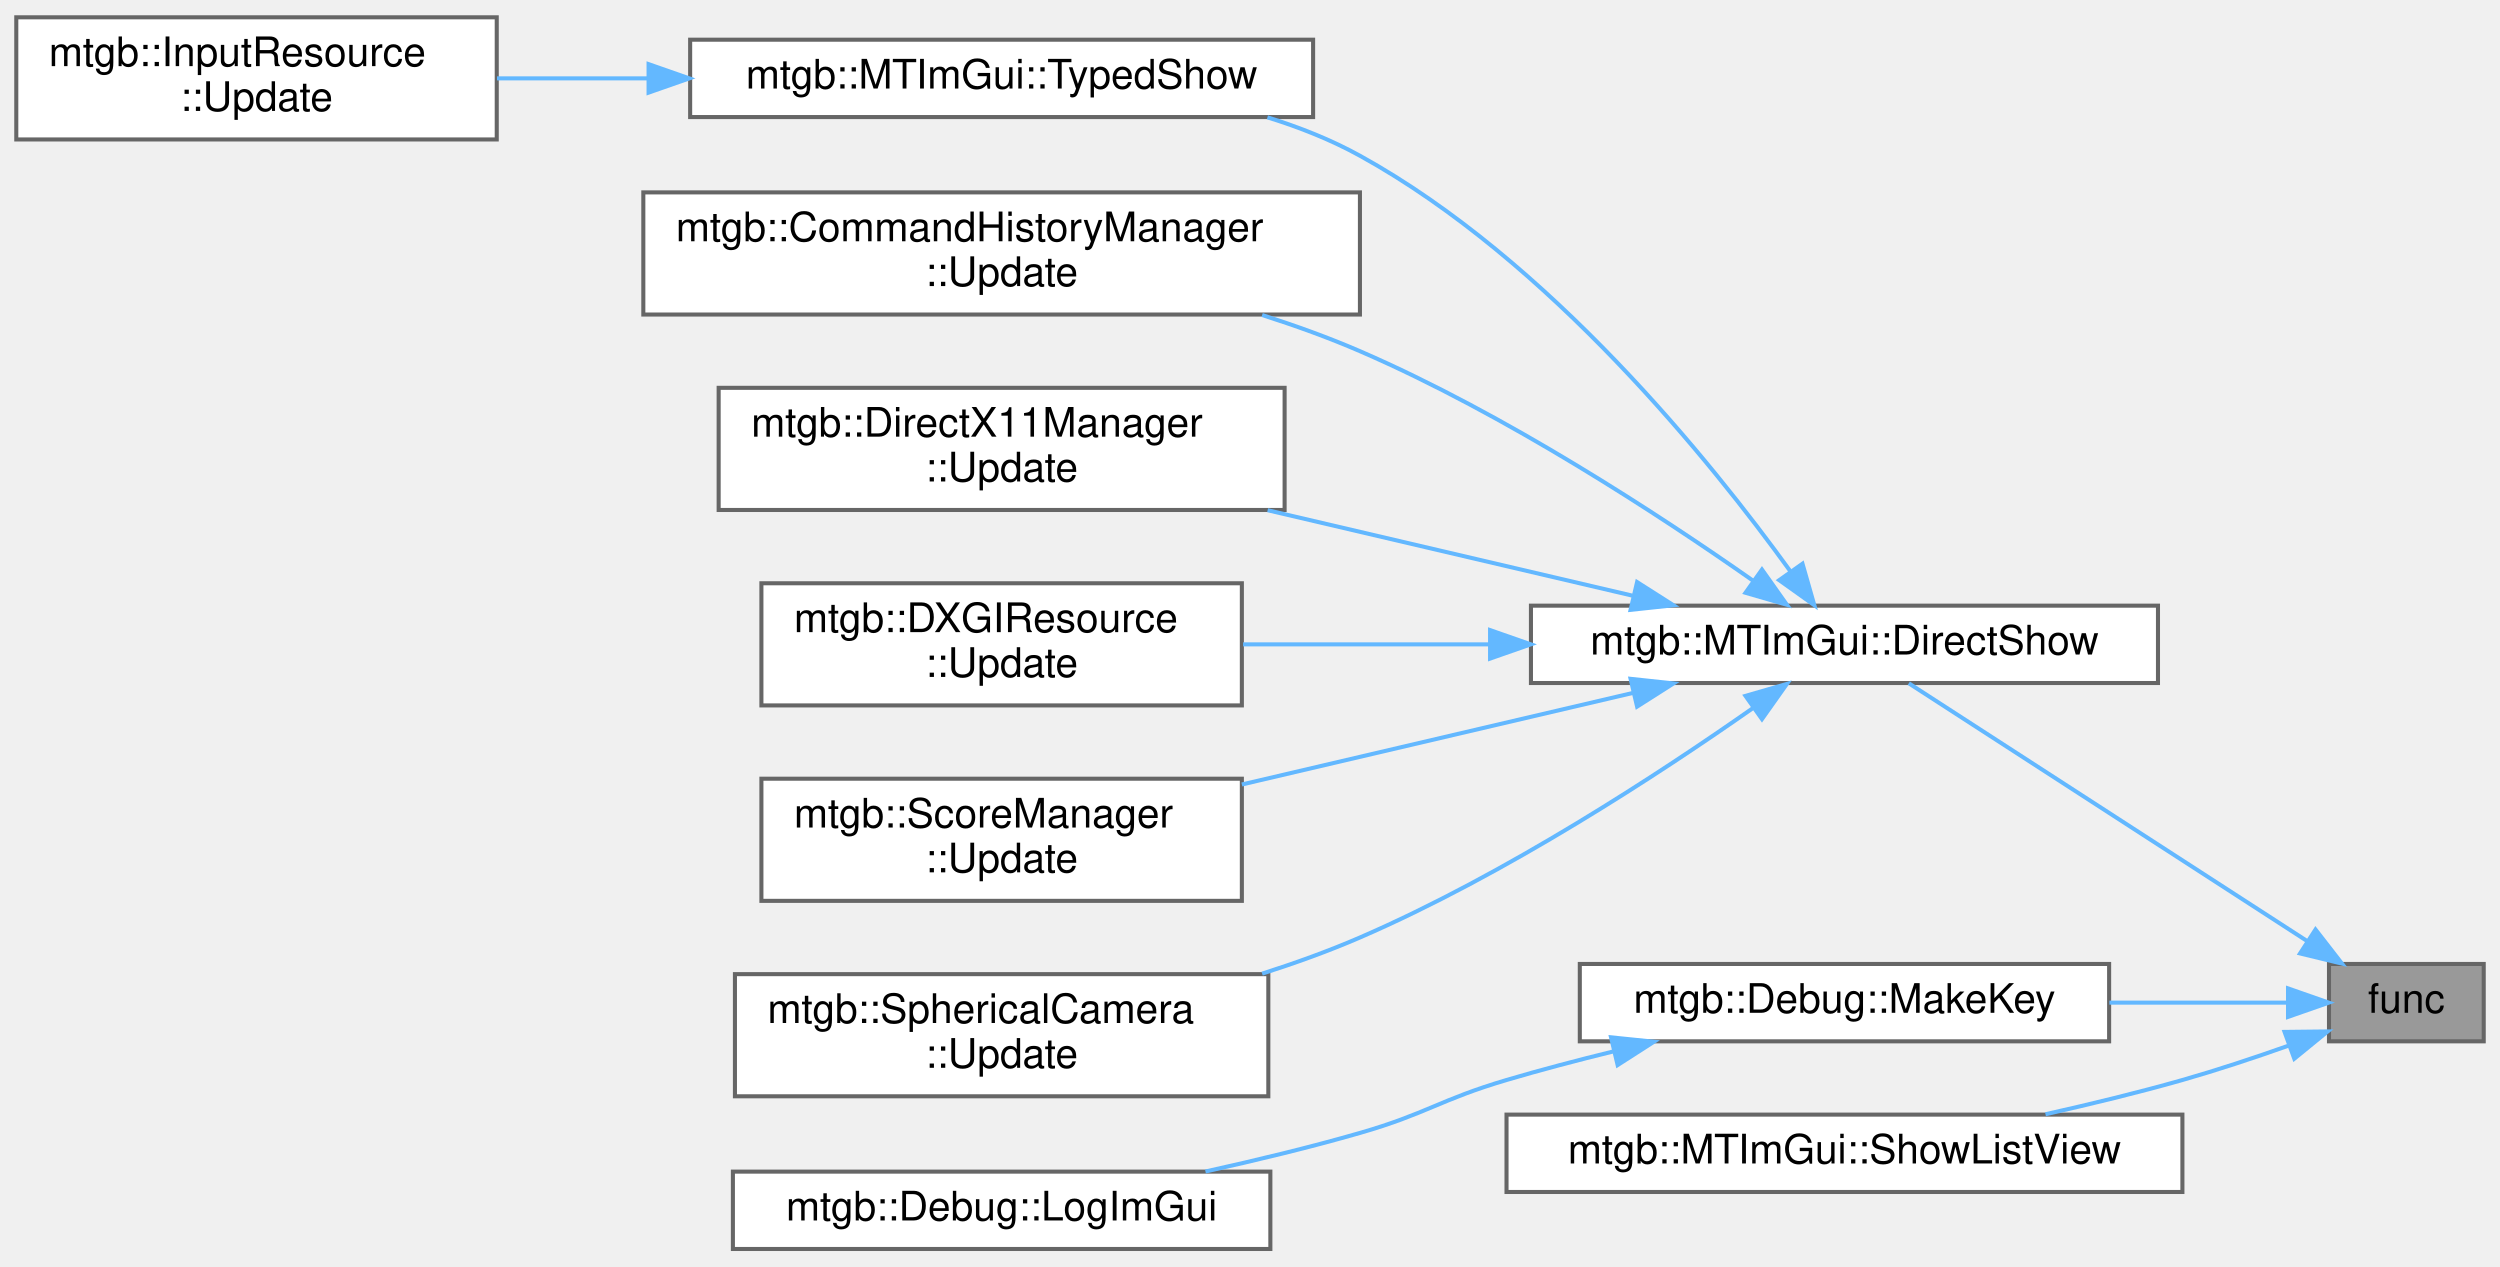
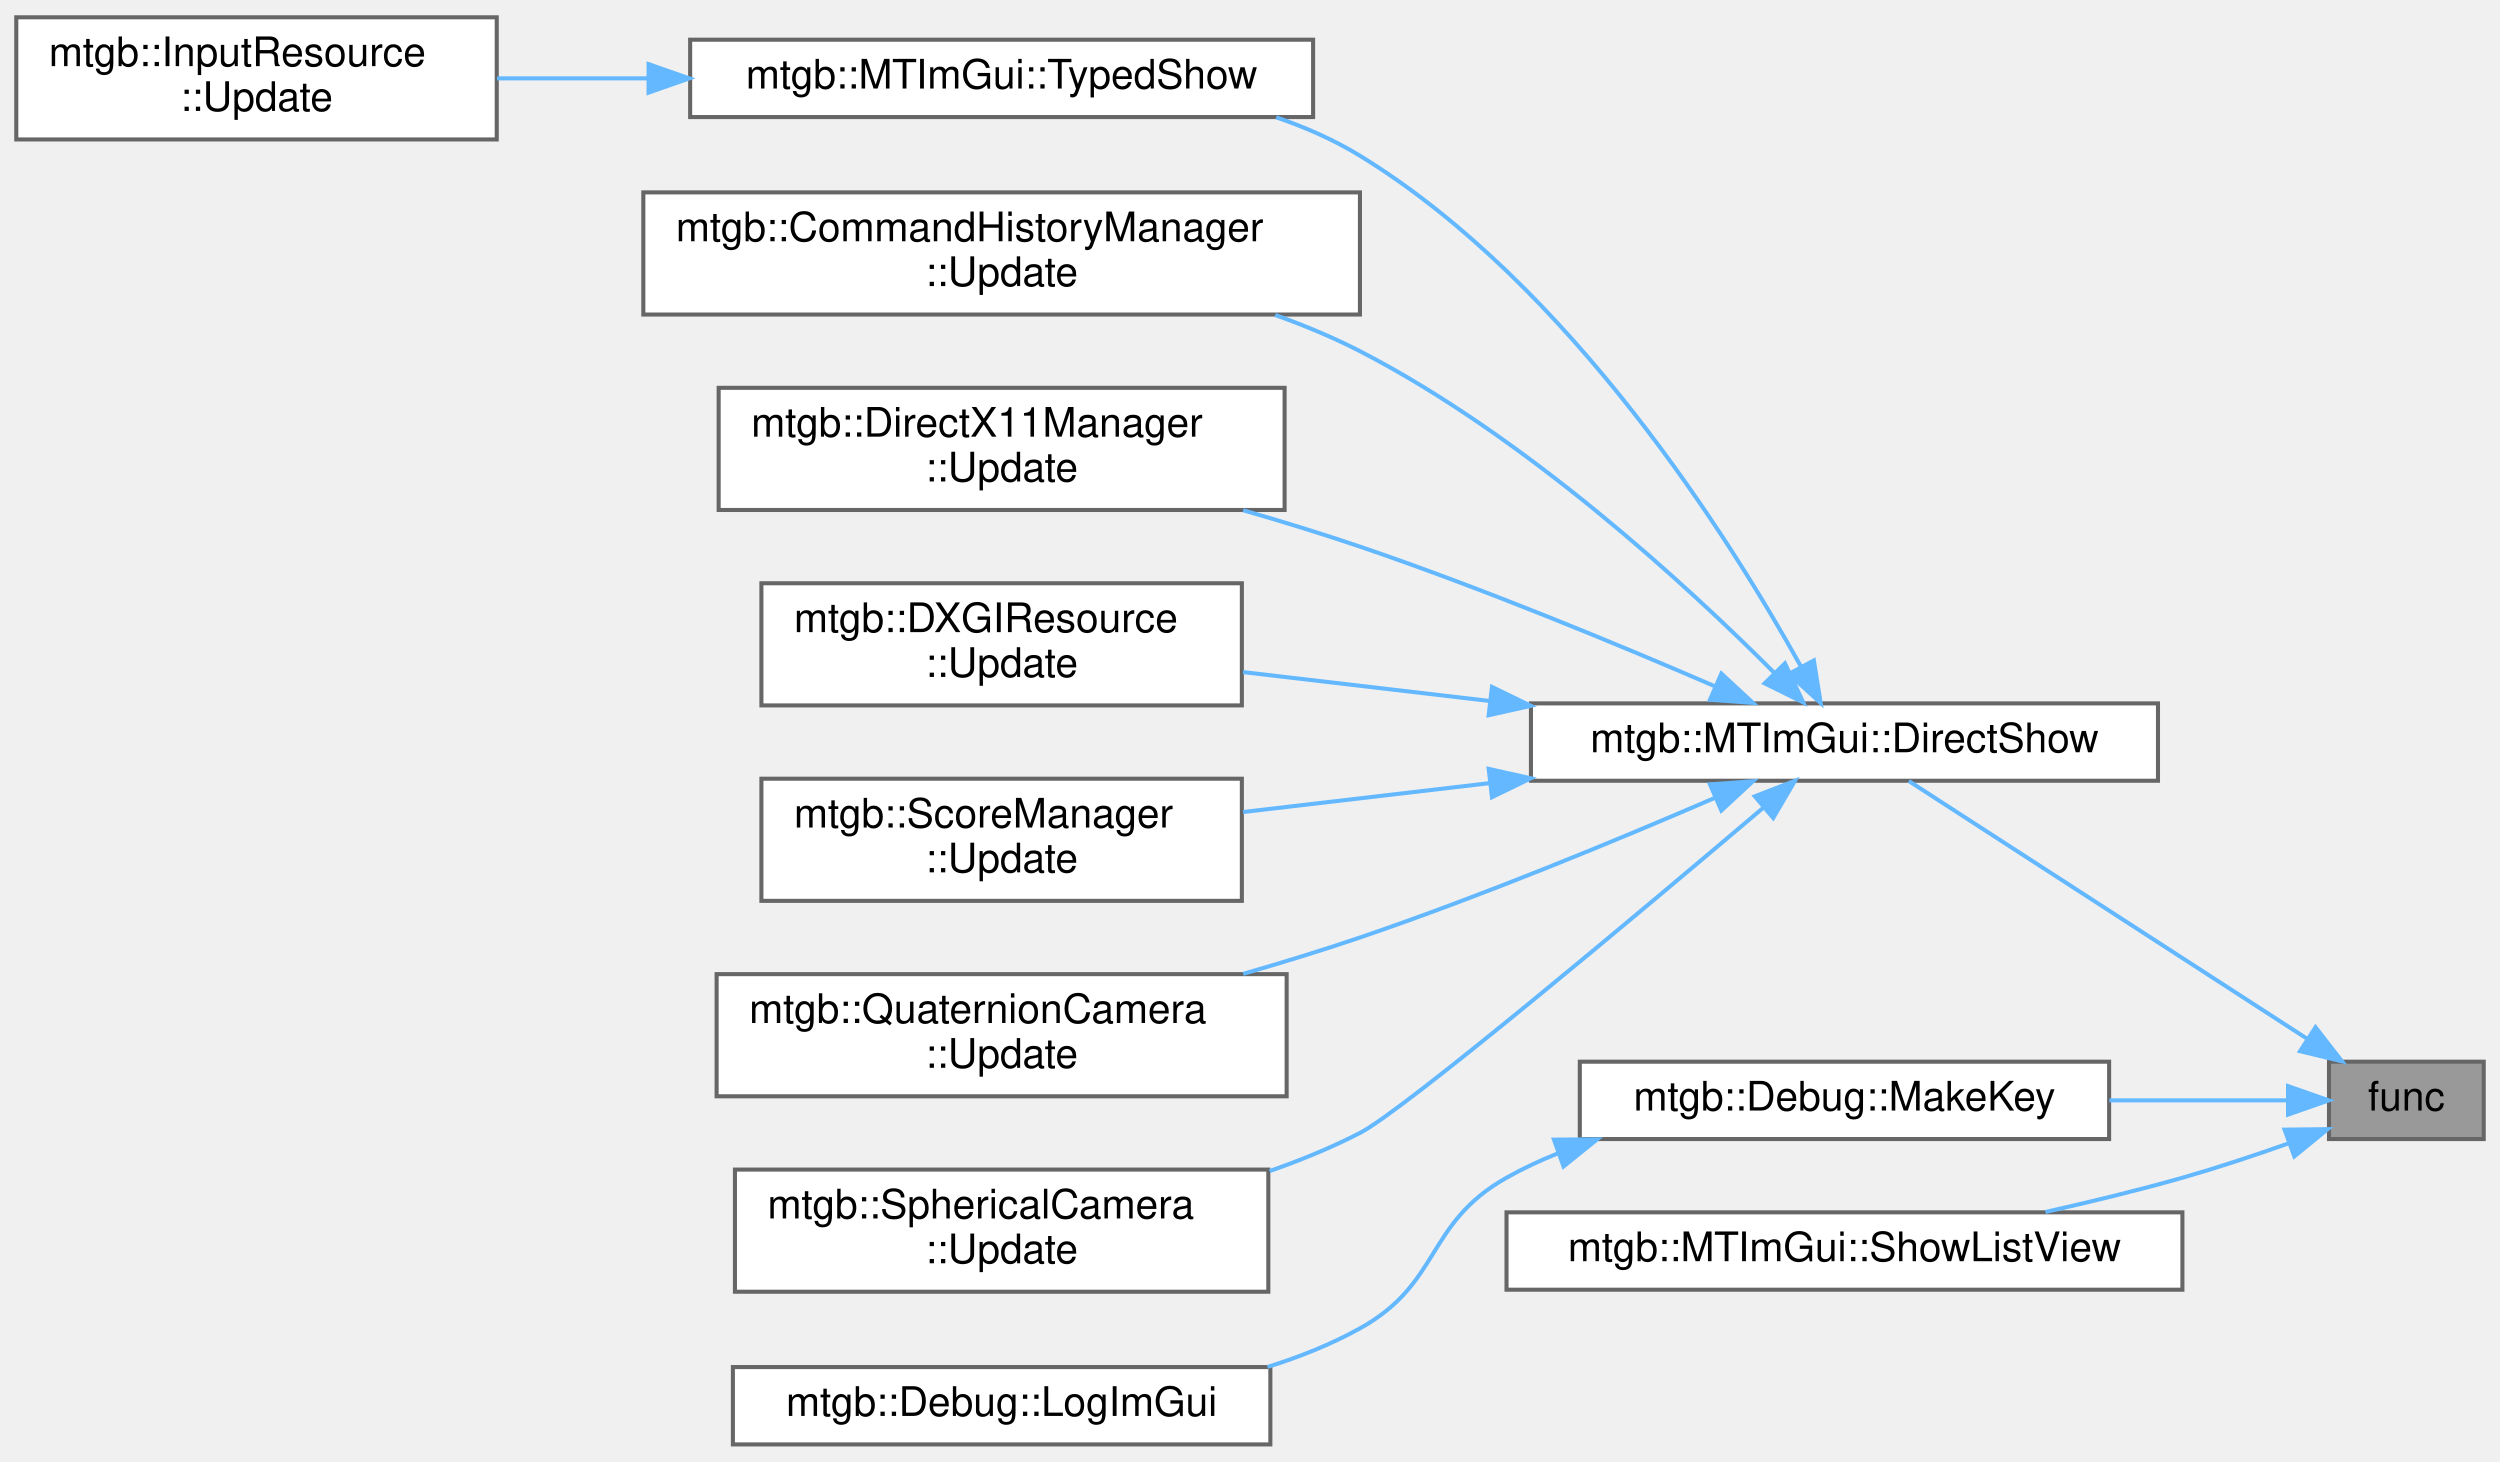
- <svg xmlns="http://www.w3.org/2000/svg" xmlns:xlink="http://www.w3.org/1999/xlink" width="614pt" height="311pt" viewBox="0.00 0.00 614.00 310.50">
-   <g id="graph0" class="graph" transform="scale(1 1) rotate(0) translate(4 306.5)">
+ <svg xmlns="http://www.w3.org/2000/svg" xmlns:xlink="http://www.w3.org/1999/xlink" width="614pt" height="359pt" viewBox="0.00 0.00 614.00 358.50">
+   <g id="graph0" class="graph" transform="scale(1 1) rotate(0) translate(4 354.5)">
    <g id="node1" class="node">
      <g id="a_node1">
        <a xlink:title=" ">
-           <polygon fill="#999999" stroke="#666666" points="606,-70 568,-70 568,-51 606,-51 606,-70" />
-           <text text-anchor="middle" x="587" y="-58" font-family="Helvetica,sans-Serif" font-size="10.00">func</text>
+           <polygon fill="#999999" stroke="#666666" points="606,-94 568,-94 568,-75 606,-75 606,-94" />
+           <text text-anchor="middle" x="587" y="-82" font-family="Helvetica,sans-Serif" font-size="10.00">func</text>
        </a>
      </g>
    </g>
    <g id="node2" class="node">
      <g id="a_node2">
        <a xlink:href="classmtgb_1_1MTImGui.html#aa9081f2cfb7ed13e429f9da025d215d4" target="_top" xlink:title="コールバックを表示キューに直接積む">
-           <polygon fill="white" stroke="#666666" points="526,-158 372,-158 372,-139 526,-139 526,-158" />
-           <text text-anchor="middle" x="449" y="-146" font-family="Helvetica,sans-Serif" font-size="10.00">mtgb::MTImGui::DirectShow</text>
+           <polygon fill="white" stroke="#666666" points="526,-182 372,-182 372,-163 526,-163 526,-182" />
+           <text text-anchor="middle" x="449" y="-170" font-family="Helvetica,sans-Serif" font-size="10.00">mtgb::MTImGui::DirectShow</text>
        </a>
      </g>
    </g>
    <g id="edge1" class="edge">
-       <path fill="none" stroke="#63b8ff" d="M562.78,-75.53C534.73,-93.68 488.39,-123.66 464.8,-138.93" />
-       <polygon fill="#63b8ff" stroke="#63b8ff" points="564.69,-78.46 571.19,-70.09 560.89,-72.58 564.69,-78.46" />
+       <path fill="none" stroke="#63b8ff" d="M562.78,-99.53C534.73,-117.68 488.39,-147.66 464.8,-162.93" />
+       <polygon fill="#63b8ff" stroke="#63b8ff" points="564.69,-102.46 571.19,-94.09 560.89,-96.58 564.69,-102.46" />
    </g>
-     <g id="node10" class="node">
-       <g id="a_node10">
+     <g id="node11" class="node">
+       <g id="a_node11">
        <a xlink:href="classmtgb_1_1Debug.html#aa59fda3f614d13c72420102b1f1aa539" target="_top" xlink:title=" ">
-           <polygon fill="white" stroke="#666666" points="514,-70 384,-70 384,-51 514,-51 514,-70" />
-           <text text-anchor="middle" x="449" y="-58" font-family="Helvetica,sans-Serif" font-size="10.00">mtgb::Debug::MakeKey</text>
+           <polygon fill="white" stroke="#666666" points="514,-94 384,-94 384,-75 514,-75 514,-94" />
+           <text text-anchor="middle" x="449" y="-82" font-family="Helvetica,sans-Serif" font-size="10.00">mtgb::Debug::MakeKey</text>
        </a>
      </g>
    </g>
-     <g id="edge9" class="edge">
-       <path fill="none" stroke="#63b8ff" d="M557.58,-60.5C544.87,-60.5 529.33,-60.5 514.06,-60.5" />
-       <polygon fill="#63b8ff" stroke="#63b8ff" points="557.94,-64 567.94,-60.5 557.94,-57 557.94,-64" />
+     <g id="edge10" class="edge">
+       <path fill="none" stroke="#63b8ff" d="M557.58,-84.5C544.87,-84.5 529.33,-84.5 514.06,-84.5" />
+       <polygon fill="#63b8ff" stroke="#63b8ff" points="557.94,-88 567.94,-84.5 557.94,-81 557.94,-88" />
    </g>
-     <g id="node12" class="node">
-       <g id="a_node12">
+     <g id="node13" class="node">
+       <g id="a_node13">
        <a xlink:href="classmtgb_1_1MTImGui.html#aa45c0c8107a8ba97723a53cf21cb7325" target="_top" xlink:title=" ">
-           <polygon fill="white" stroke="#666666" points="532,-33 366,-33 366,-14 532,-14 532,-33" />
-           <text text-anchor="middle" x="449" y="-21" font-family="Helvetica,sans-Serif" font-size="10.00">mtgb::MTImGui::ShowListView</text>
+           <polygon fill="white" stroke="#666666" points="532,-57 366,-57 366,-38 532,-38 532,-57" />
+           <text text-anchor="middle" x="449" y="-45" font-family="Helvetica,sans-Serif" font-size="10.00">mtgb::MTImGui::ShowListView</text>
        </a>
      </g>
    </g>
-     <g id="edge11" class="edge">
-       <path fill="none" stroke="#63b8ff" d="M558.06,-49.94C549.74,-46.99 540.56,-43.94 532,-41.5 521.21,-38.43 509.49,-35.58 498.37,-33.09" />
-       <polygon fill="#63b8ff" stroke="#63b8ff" points="557.09,-53.31 567.68,-53.43 559.48,-46.73 557.09,-53.31" />
+     <g id="edge12" class="edge">
+       <path fill="none" stroke="#63b8ff" d="M558.06,-73.94C549.74,-70.99 540.56,-67.94 532,-65.5 521.21,-62.43 509.49,-59.58 498.37,-57.09" />
+       <polygon fill="#63b8ff" stroke="#63b8ff" points="557.09,-77.31 567.68,-77.43 559.48,-70.73 557.09,-77.31" />
    </g>
    <g id="node3" class="node">
      <g id="a_node3">
        <a xlink:href="classmtgb_1_1MTImGui.html#a6e1f2a4343ee349da40c7552ad9f26b2" target="_top" xlink:title="型を指定して表示キューに積む 事前にSetupShowFuncで表示方法を登録する必要あり">
-           <polygon fill="white" stroke="#666666" points="318.5,-297 165.5,-297 165.5,-278 318.5,-278 318.5,-297" />
-           <text text-anchor="middle" x="242" y="-285" font-family="Helvetica,sans-Serif" font-size="10.00">mtgb::MTImGui::TypedShow</text>
+           <polygon fill="white" stroke="#666666" points="318.5,-345 165.5,-345 165.5,-326 318.5,-326 318.5,-345" />
+           <text text-anchor="middle" x="242" y="-333" font-family="Helvetica,sans-Serif" font-size="10.00">mtgb::MTImGui::TypedShow</text>
        </a>
      </g>
    </g>
    <g id="edge2" class="edge">
-       <path fill="none" stroke="#63b8ff" d="M435.66,-166.52C416.38,-193.21 376.45,-242.86 330,-268.5 322.96,-272.39 315.19,-275.48 307.28,-277.93" />
-       <polygon fill="#63b8ff" stroke="#63b8ff" points="438.69,-168.3 441.6,-158.11 432.97,-164.26 438.69,-168.3" />
+       <path fill="none" stroke="#63b8ff" d="M438.33,-191.02C421.03,-222.18 381.73,-284.81 330,-316.5 323.67,-320.38 316.66,-323.47 309.44,-325.93" />
+       <polygon fill="#63b8ff" stroke="#63b8ff" points="441.48,-192.55 443.16,-182.08 435.32,-189.22 441.48,-192.55" />
    </g>
    <g id="node5" class="node">
      <g id="a_node5">
        <a xlink:href="classmtgb_1_1CommandHistoryManager.html#a0a168c668b3aa0b41465c35eef00a885" target="_top" xlink:title=" ">
-           <polygon fill="white" stroke="#666666" points="330,-259.5 154,-259.5 154,-229.5 330,-229.5 330,-259.5" />
-           <text text-anchor="start" x="162" y="-247.5" font-family="Helvetica,sans-Serif" font-size="10.00">mtgb::CommandHistoryManager</text>
+           <polygon fill="white" stroke="#666666" points="330,-307.5 154,-307.5 154,-277.5 330,-277.5 330,-307.5" />
+           <text text-anchor="start" x="162" y="-295.5" font-family="Helvetica,sans-Serif" font-size="10.00">mtgb::CommandHistoryManager</text>
+           <text text-anchor="middle" x="242" y="-284.5" font-family="Helvetica,sans-Serif" font-size="10.00">::Update</text>
+         </a>
+       </g>
+     </g>
+     <g id="edge4" class="edge">
+       <path fill="none" stroke="#63b8ff" d="M431.89,-189.38C410.53,-210.8 370.77,-247.48 330,-268.5 323.45,-271.87 316.38,-274.82 309.19,-277.38" />
+       <polygon fill="#63b8ff" stroke="#63b8ff" points="434.39,-191.83 438.89,-182.23 429.39,-186.92 434.39,-191.83" />
+     </g>
+     <g id="node6" class="node">
+       <g id="a_node6">
+         <a xlink:href="classmtgb_1_1DirectX11Manager.html#a8f31aed60a43843bbb5cf6738fd147fd" target="_top" xlink:title=" ">
+           <polygon fill="white" stroke="#666666" points="311.5,-259.5 172.5,-259.5 172.5,-229.5 311.5,-229.5 311.5,-259.5" />
+           <text text-anchor="start" x="180.5" y="-247.5" font-family="Helvetica,sans-Serif" font-size="10.00">mtgb::DirectX11Manager</text>
          <text text-anchor="middle" x="242" y="-236.5" font-family="Helvetica,sans-Serif" font-size="10.00">::Update</text>
        </a>
      </g>
    </g>
-     <g id="edge4" class="edge">
-       <path fill="none" stroke="#63b8ff" d="M426.57,-164.12C403.66,-180.19 365.77,-205.01 330,-220.5 322.38,-223.8 314.18,-226.76 305.98,-229.38" />
-       <polygon fill="#63b8ff" stroke="#63b8ff" points="428.74,-166.87 434.86,-158.22 424.69,-161.16 428.74,-166.87" />
+     <g id="edge5" class="edge">
+       <path fill="none" stroke="#63b8ff" d="M417.07,-186.24C393.49,-196.44 360.05,-210.28 330,-220.5 320.8,-223.63 310.96,-226.65 301.32,-229.43" />
+       <polygon fill="#63b8ff" stroke="#63b8ff" points="418.77,-189.32 426.54,-182.12 415.97,-182.9 418.77,-189.32" />
    </g>
-     <g id="node6" class="node">
-       <g id="a_node6">
-         <a xlink:href="classmtgb_1_1DirectX11Manager.html#a8f31aed60a43843bbb5cf6738fd147fd" target="_top" xlink:title=" ">
-           <polygon fill="white" stroke="#666666" points="311.5,-211.5 172.5,-211.5 172.5,-181.5 311.5,-181.5 311.5,-211.5" />
-           <text text-anchor="start" x="180.5" y="-199.5" font-family="Helvetica,sans-Serif" font-size="10.00">mtgb::DirectX11Manager</text>
+     <g id="node7" class="node">
+       <g id="a_node7">
+         <a xlink:href="classmtgb_1_1DXGIResource.html#a4bdee96054d05221b6c3a821c9d76847" target="_top" xlink:title="更新処理">
+           <polygon fill="white" stroke="#666666" points="301,-211.5 183,-211.5 183,-181.5 301,-181.5 301,-211.5" />
+           <text text-anchor="start" x="191" y="-199.5" font-family="Helvetica,sans-Serif" font-size="10.00">mtgb::DXGIResource</text>
          <text text-anchor="middle" x="242" y="-188.5" font-family="Helvetica,sans-Serif" font-size="10.00">::Update</text>
        </a>
      </g>
    </g>
-     <g id="edge5" class="edge">
-       <path fill="none" stroke="#63b8ff" d="M396.95,-160.45C369.83,-166.8 336.22,-174.67 307.33,-181.44" />
-       <polygon fill="#63b8ff" stroke="#63b8ff" points="398.07,-163.79 407.01,-158.1 396.47,-156.97 398.07,-163.79" />
+     <g id="edge6" class="edge">
+       <path fill="none" stroke="#63b8ff" d="M362,-182.57C341.54,-184.96 320.18,-187.46 301.3,-189.68" />
+       <polygon fill="#63b8ff" stroke="#63b8ff" points="362.43,-186.04 371.96,-181.4 361.62,-179.09 362.43,-186.04" />
    </g>
-     <g id="node7" class="node">
-       <g id="a_node7">
-         <a xlink:href="classmtgb_1_1DXGIResource.html#a4bdee96054d05221b6c3a821c9d76847" target="_top" xlink:title="更新処理">
+     <g id="node8" class="node">
+       <g id="a_node8">
+         <a xlink:href="classmtgb_1_1ScoreManager.html#adbebc24602944500ef8dd102d9e357ea" target="_top" xlink:title=" ">
          <polygon fill="white" stroke="#666666" points="301,-163.5 183,-163.5 183,-133.5 301,-133.5 301,-163.5" />
-           <text text-anchor="start" x="191" y="-151.5" font-family="Helvetica,sans-Serif" font-size="10.00">mtgb::DXGIResource</text>
+           <text text-anchor="start" x="191" y="-151.5" font-family="Helvetica,sans-Serif" font-size="10.00">mtgb::ScoreManager</text>
          <text text-anchor="middle" x="242" y="-140.5" font-family="Helvetica,sans-Serif" font-size="10.00">::Update</text>
        </a>
      </g>
    </g>
-     <g id="edge6" class="edge">
-       <path fill="none" stroke="#63b8ff" d="M361.72,-148.5C341.35,-148.5 320.09,-148.5 301.3,-148.5" />
-       <polygon fill="#63b8ff" stroke="#63b8ff" points="361.96,-152 371.96,-148.5 361.96,-145 361.96,-152" />
+     <g id="edge7" class="edge">
+       <path fill="none" stroke="#63b8ff" d="M362,-162.43C341.54,-160.04 320.18,-157.54 301.3,-155.32" />
+       <polygon fill="#63b8ff" stroke="#63b8ff" points="361.62,-165.91 371.96,-163.6 362.43,-158.96 361.62,-165.91" />
    </g>
-     <g id="node8" class="node">
-       <g id="a_node8">
-         <a xlink:href="classmtgb_1_1ScoreManager.html#adbebc24602944500ef8dd102d9e357ea" target="_top" xlink:title=" ">
-           <polygon fill="white" stroke="#666666" points="301,-115.5 183,-115.5 183,-85.5 301,-85.5 301,-115.5" />
-           <text text-anchor="start" x="191" y="-103.5" font-family="Helvetica,sans-Serif" font-size="10.00">mtgb::ScoreManager</text>
+     <g id="node9" class="node">
+       <g id="a_node9">
+         <a xlink:href="classmtgb_1_1QuaternionCamera.html#a6e9c36ed2b7d4262312fe6d9f183a605" target="_top" xlink:title=" ">
+           <polygon fill="white" stroke="#666666" points="312,-115.5 172,-115.5 172,-85.5 312,-85.5 312,-115.5" />
+           <text text-anchor="start" x="180" y="-103.5" font-family="Helvetica,sans-Serif" font-size="10.00">mtgb::QuaternionCamera</text>
          <text text-anchor="middle" x="242" y="-92.5" font-family="Helvetica,sans-Serif" font-size="10.00">::Update</text>
        </a>
      </g>
    </g>
-     <g id="edge7" class="edge">
-       <path fill="none" stroke="#63b8ff" d="M397.04,-136.57C367.9,-129.74 331.24,-121.16 301,-114.08" />
-       <polygon fill="#63b8ff" stroke="#63b8ff" points="396.47,-140.03 407.01,-138.9 398.07,-133.21 396.47,-140.03" />
+     <g id="edge8" class="edge">
+       <path fill="none" stroke="#63b8ff" d="M417.07,-158.76C393.49,-148.56 360.05,-134.72 330,-124.5 320.8,-121.37 310.96,-118.35 301.32,-115.57" />
+       <polygon fill="#63b8ff" stroke="#63b8ff" points="415.97,-162.1 426.54,-162.88 418.77,-155.68 415.97,-162.1" />
    </g>
-     <g id="node9" class="node">
-       <g id="a_node9">
+     <g id="node10" class="node">
+       <g id="a_node10">
        <a xlink:href="classmtgb_1_1SphericalCamera.html#ad14341dbd45b682bad3416ae009dde14" target="_top" xlink:title=" ">
          <polygon fill="white" stroke="#666666" points="307.5,-67.5 176.5,-67.5 176.5,-37.5 307.5,-37.5 307.5,-67.5" />
          <text text-anchor="start" x="184.5" y="-55.5" font-family="Helvetica,sans-Serif" font-size="10.00">mtgb::SphericalCamera</text>
          <text text-anchor="middle" x="242" y="-44.5" font-family="Helvetica,sans-Serif" font-size="10.00">::Update</text>
        </a>
      </g>
    </g>
-     <g id="edge8" class="edge">
-       <path fill="none" stroke="#63b8ff" d="M426.57,-132.88C403.66,-116.81 365.77,-91.99 330,-76.5 322.38,-73.2 314.18,-70.24 305.98,-67.62" />
-       <polygon fill="#63b8ff" stroke="#63b8ff" points="424.69,-135.84 434.86,-138.78 428.74,-130.13 424.69,-135.84" />
+     <g id="edge9" class="edge">
+       <path fill="none" stroke="#63b8ff" d="M429.04,-156.35C398.55,-130.5 340.94,-82.14 330,-76.5 323.04,-72.91 315.48,-69.81 307.81,-67.14" />
+       <polygon fill="#63b8ff" stroke="#63b8ff" points="426.97,-159.18 436.85,-162.99 431.5,-153.85 426.97,-159.18" />
    </g>
    <g id="node4" class="node">
      <g id="a_node4">
        <a xlink:href="classmtgb_1_1InputResource.html#ad1a7496289a816903d50af7232189601" target="_top" xlink:title="更新処理">
-           <polygon fill="white" stroke="#666666" points="118,-302.5 0,-302.5 0,-272.5 118,-272.5 118,-302.5" />
-           <text text-anchor="start" x="8" y="-290.5" font-family="Helvetica,sans-Serif" font-size="10.00">mtgb::InputResource</text>
-           <text text-anchor="middle" x="59" y="-279.5" font-family="Helvetica,sans-Serif" font-size="10.00">::Update</text>
+           <polygon fill="white" stroke="#666666" points="118,-350.5 0,-350.5 0,-320.5 118,-320.5 118,-350.5" />
+           <text text-anchor="start" x="8" y="-338.5" font-family="Helvetica,sans-Serif" font-size="10.00">mtgb::InputResource</text>
+           <text text-anchor="middle" x="59" y="-327.5" font-family="Helvetica,sans-Serif" font-size="10.00">::Update</text>
        </a>
      </g>
    </g>
    <g id="edge3" class="edge">
-       <path fill="none" stroke="#63b8ff" d="M155.23,-287.5C142.64,-287.5 129.92,-287.5 118.06,-287.5" />
-       <polygon fill="#63b8ff" stroke="#63b8ff" points="155.29,-291 165.29,-287.5 155.29,-284 155.29,-291" />
+       <path fill="none" stroke="#63b8ff" d="M155.23,-335.5C142.64,-335.5 129.92,-335.5 118.06,-335.5" />
+       <polygon fill="#63b8ff" stroke="#63b8ff" points="155.29,-339 165.29,-335.5 155.29,-332 155.29,-339" />
    </g>
-     <g id="node11" class="node">
-       <g id="a_node11">
+     <g id="node12" class="node">
+       <g id="a_node12">
        <a xlink:href="classmtgb_1_1Debug.html#a6f95e8f6593da4f5b2713ecac61227f1" target="_top" xlink:title=" ">
          <polygon fill="white" stroke="#666666" points="308,-19 176,-19 176,0 308,0 308,-19" />
          <text text-anchor="middle" x="242" y="-7" font-family="Helvetica,sans-Serif" font-size="10.00">mtgb::Debug::LogImGui</text>
        </a>
      </g>
    </g>
-     <g id="edge10" class="edge">
-       <path fill="none" stroke="#63b8ff" d="M392.32,-48.54C383.47,-46.37 374.45,-44 366,-41.5 349.69,-36.68 346.35,-33.21 330,-28.5 317.82,-24.99 304.52,-21.78 292.06,-19.03" />
-       <polygon fill="#63b8ff" stroke="#63b8ff" points="391.67,-51.98 402.21,-50.9 393.29,-45.17 391.67,-51.98" />
+     <g id="edge11" class="edge">
+       <path fill="none" stroke="#63b8ff" d="M378.55,-71.46C374.2,-69.72 369.97,-67.74 366,-65.5 346.01,-54.23 350.06,-39.64 330,-28.5 322.97,-24.6 315.21,-21.49 307.3,-19.03" />
+       <polygon fill="#63b8ff" stroke="#63b8ff" points="377.65,-74.86 388.25,-74.92 380,-68.26 377.65,-74.86" />
    </g>
  </g>
</svg>
